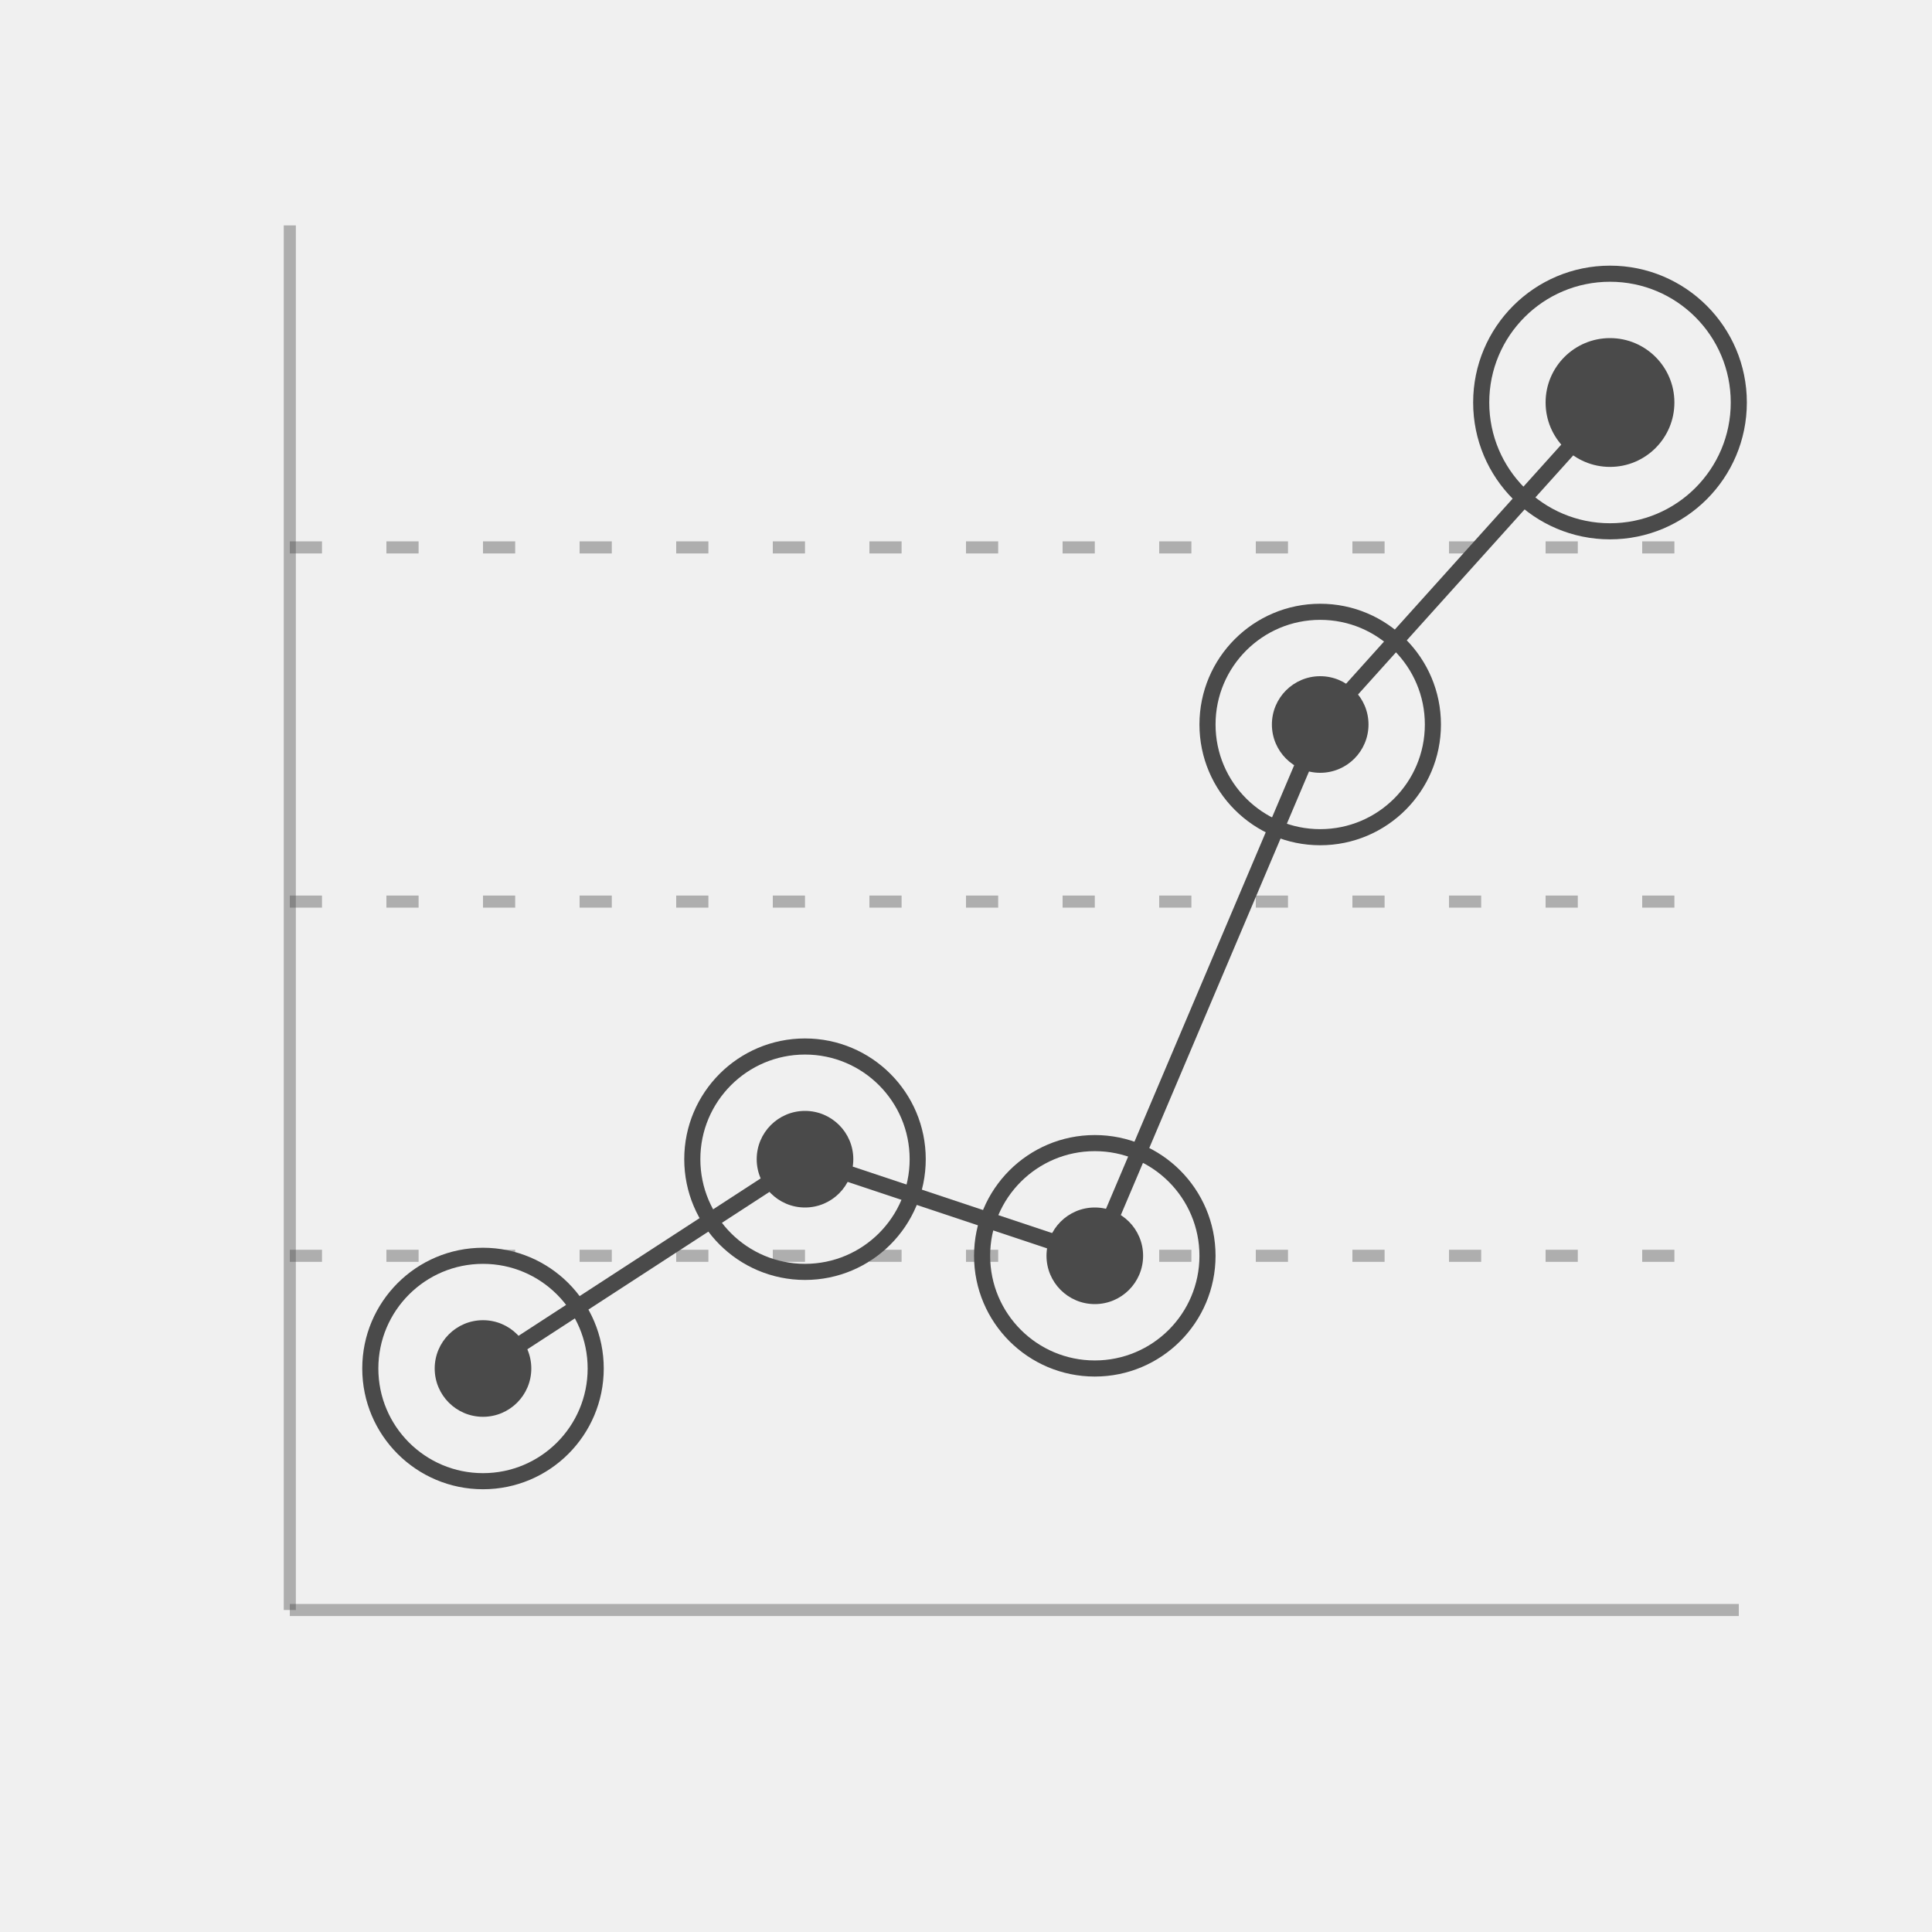
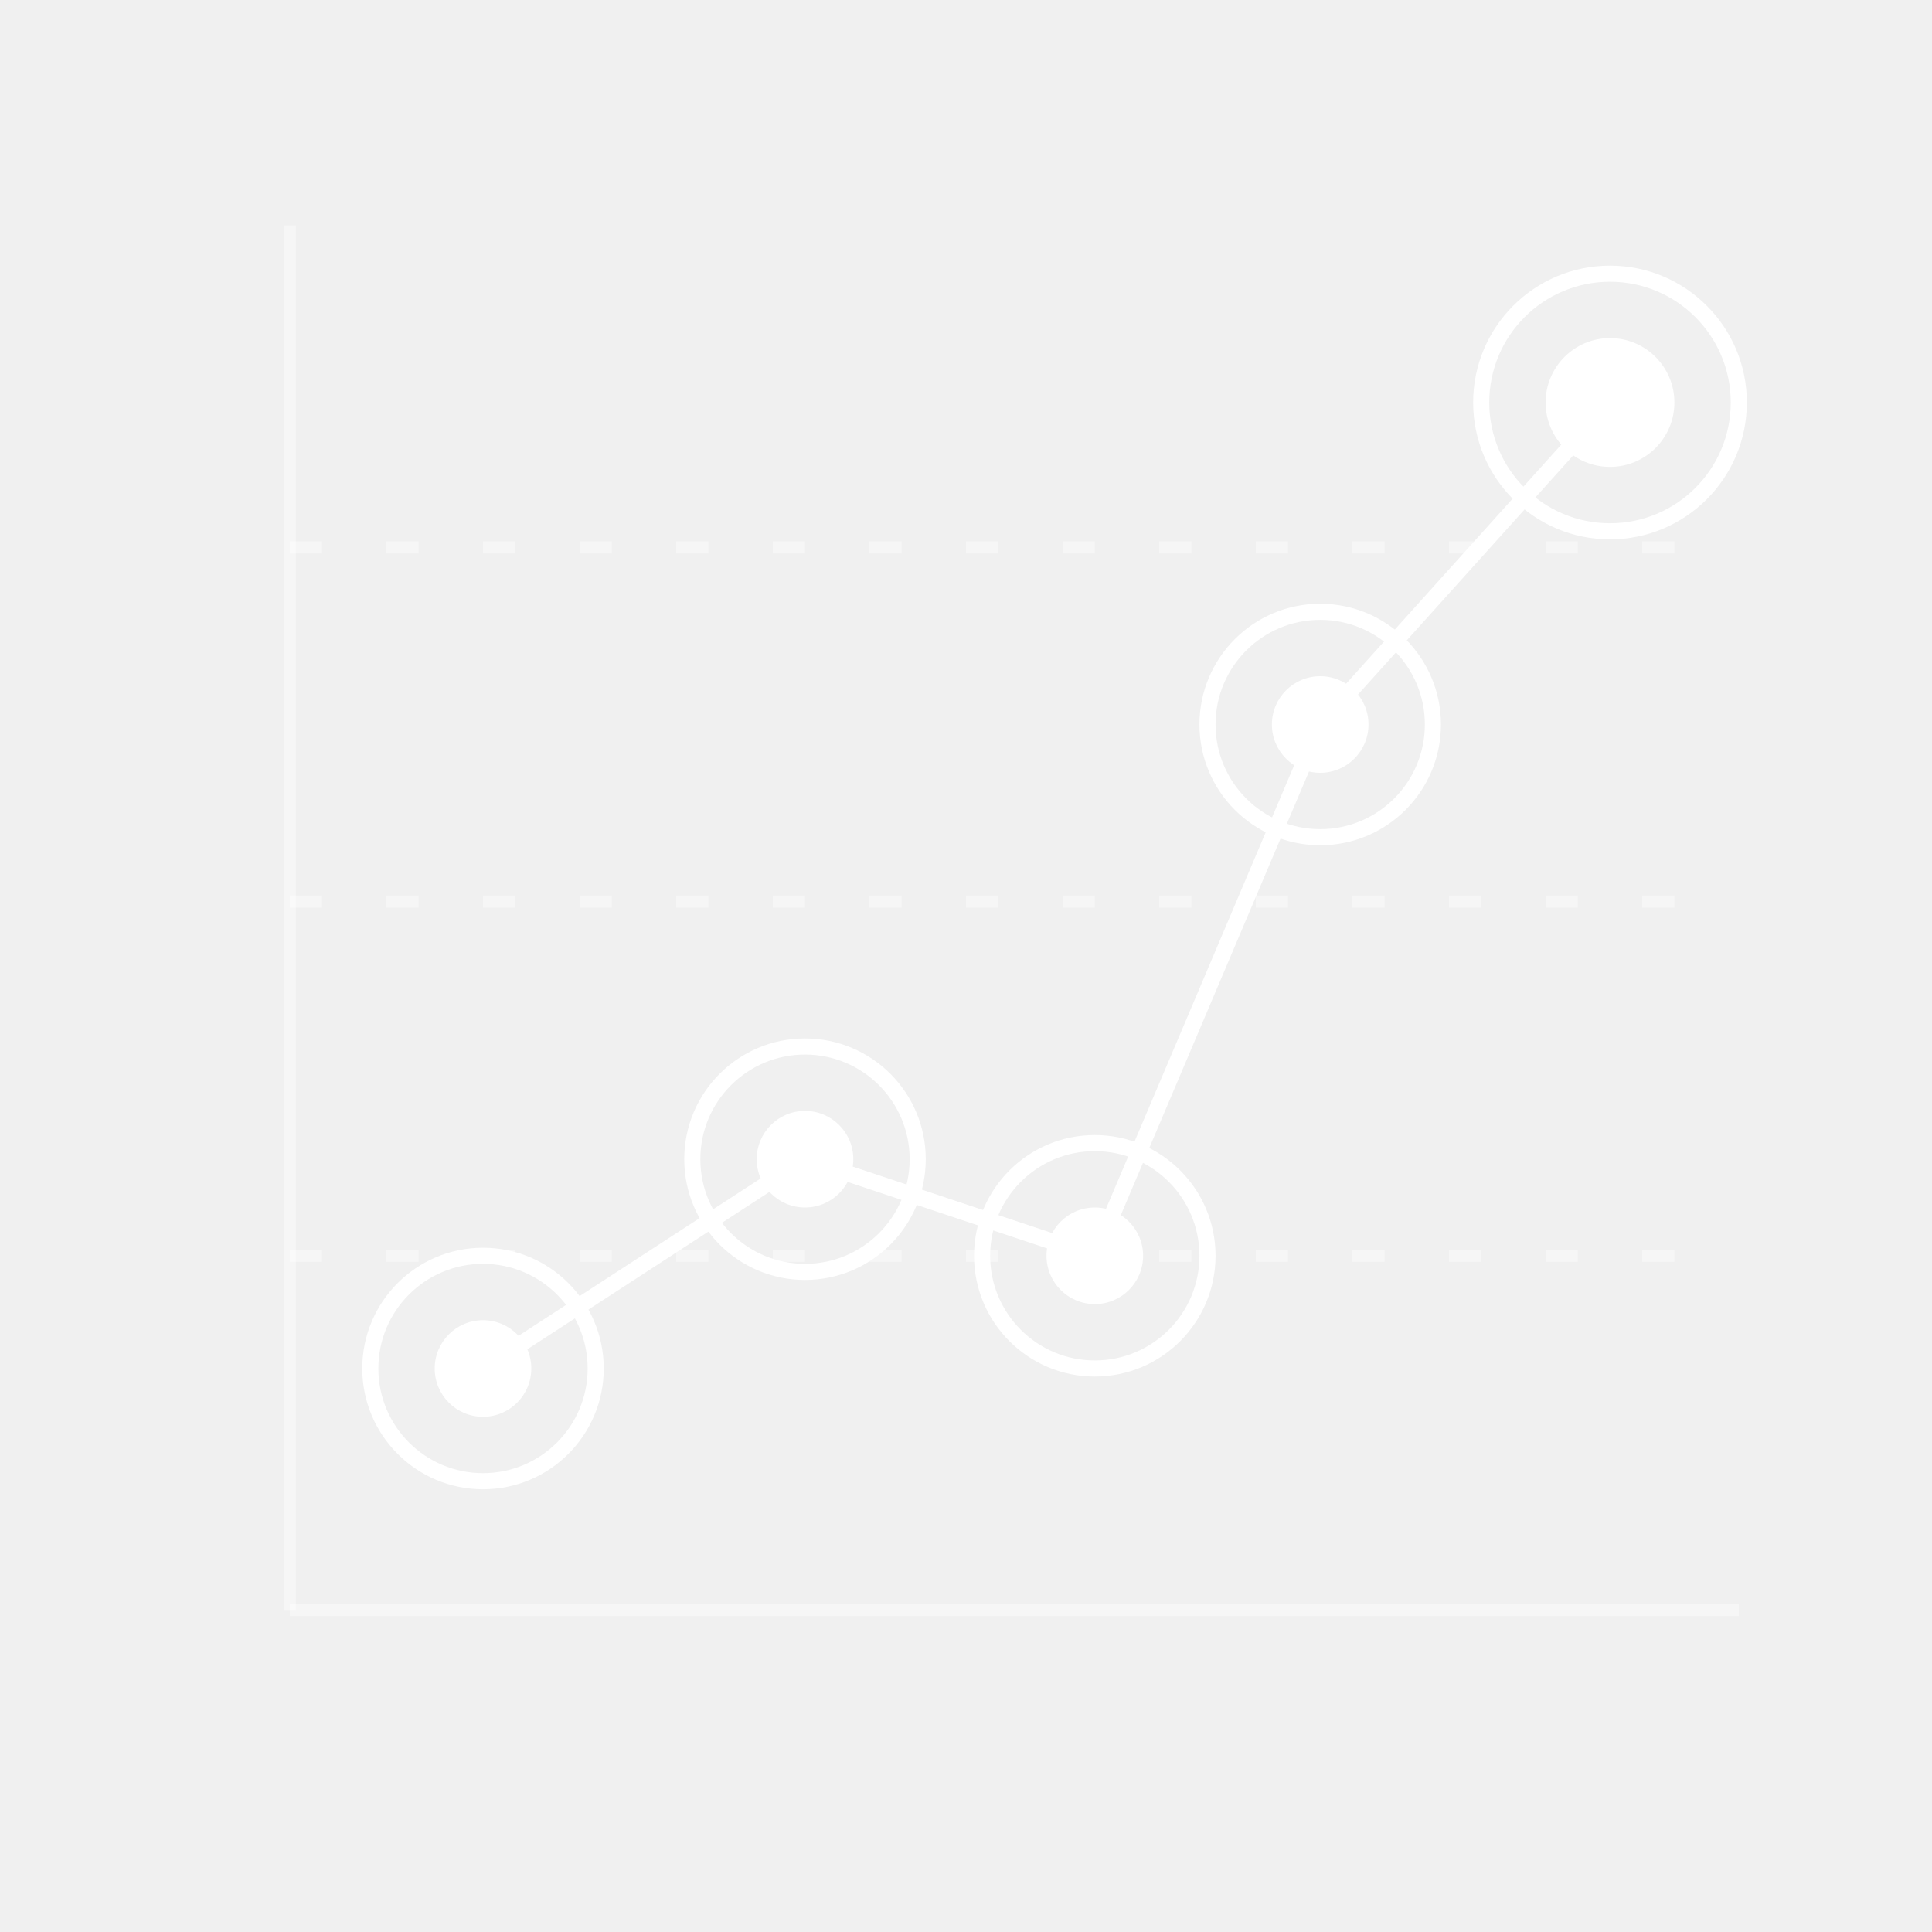
<svg xmlns="http://www.w3.org/2000/svg" viewBox="0 0 120 120" width="120" height="120">
  <style>
-     .line { stroke: #4a4a4a; stroke-width: 1; fill: none; }
-     .dot { fill: #4a4a4a; }
-     .circle-outline { stroke: #4a4a4a; stroke-width: 1; fill: none; }
-     .axis { stroke: #4a4a4a; stroke-width: 0.75; fill: none; opacity: 0.4; }
+     .line { stroke: #ffffff; stroke-width: 1; fill: none; }
+     .dot { fill: #ffffff; }
+     .circle-outline { stroke: #ffffff; stroke-width: 1; fill: none; }
+     .axis { stroke: #ffffff; stroke-width: 0.75; fill: none; opacity: 0.4; }
  </style>
  <line x1="18" y1="100" x2="108" y2="100" class="axis" />
  <line x1="18" y1="100" x2="18" y2="14" class="axis" />
  <line x1="18" y1="78" x2="108" y2="78" class="axis" stroke-dasharray="2,4" />
  <line x1="18" y1="56" x2="108" y2="56" class="axis" stroke-dasharray="2,4" />
  <line x1="18" y1="34" x2="108" y2="34" class="axis" stroke-dasharray="2,4" />
  <line x1="30" y1="85" x2="50" y2="72" class="line" />
  <line x1="50" y1="72" x2="68" y2="78" class="line" />
  <line x1="68" y1="78" x2="82" y2="45" class="line" />
  <line x1="82" y1="45" x2="100" y2="25" class="line" />
  <circle cx="30" cy="85" r="3" class="dot" />
  <circle cx="30" cy="85" r="7" class="circle-outline" />
  <circle cx="50" cy="72" r="3" class="dot" />
  <circle cx="50" cy="72" r="7" class="circle-outline" />
  <circle cx="68" cy="78" r="3" class="dot" />
  <circle cx="68" cy="78" r="7" class="circle-outline" />
  <circle cx="82" cy="45" r="3" class="dot" />
  <circle cx="82" cy="45" r="7" class="circle-outline" />
  <circle cx="100" cy="25" r="4" class="dot" />
  <circle cx="100" cy="25" r="8" class="circle-outline" />
</svg>
